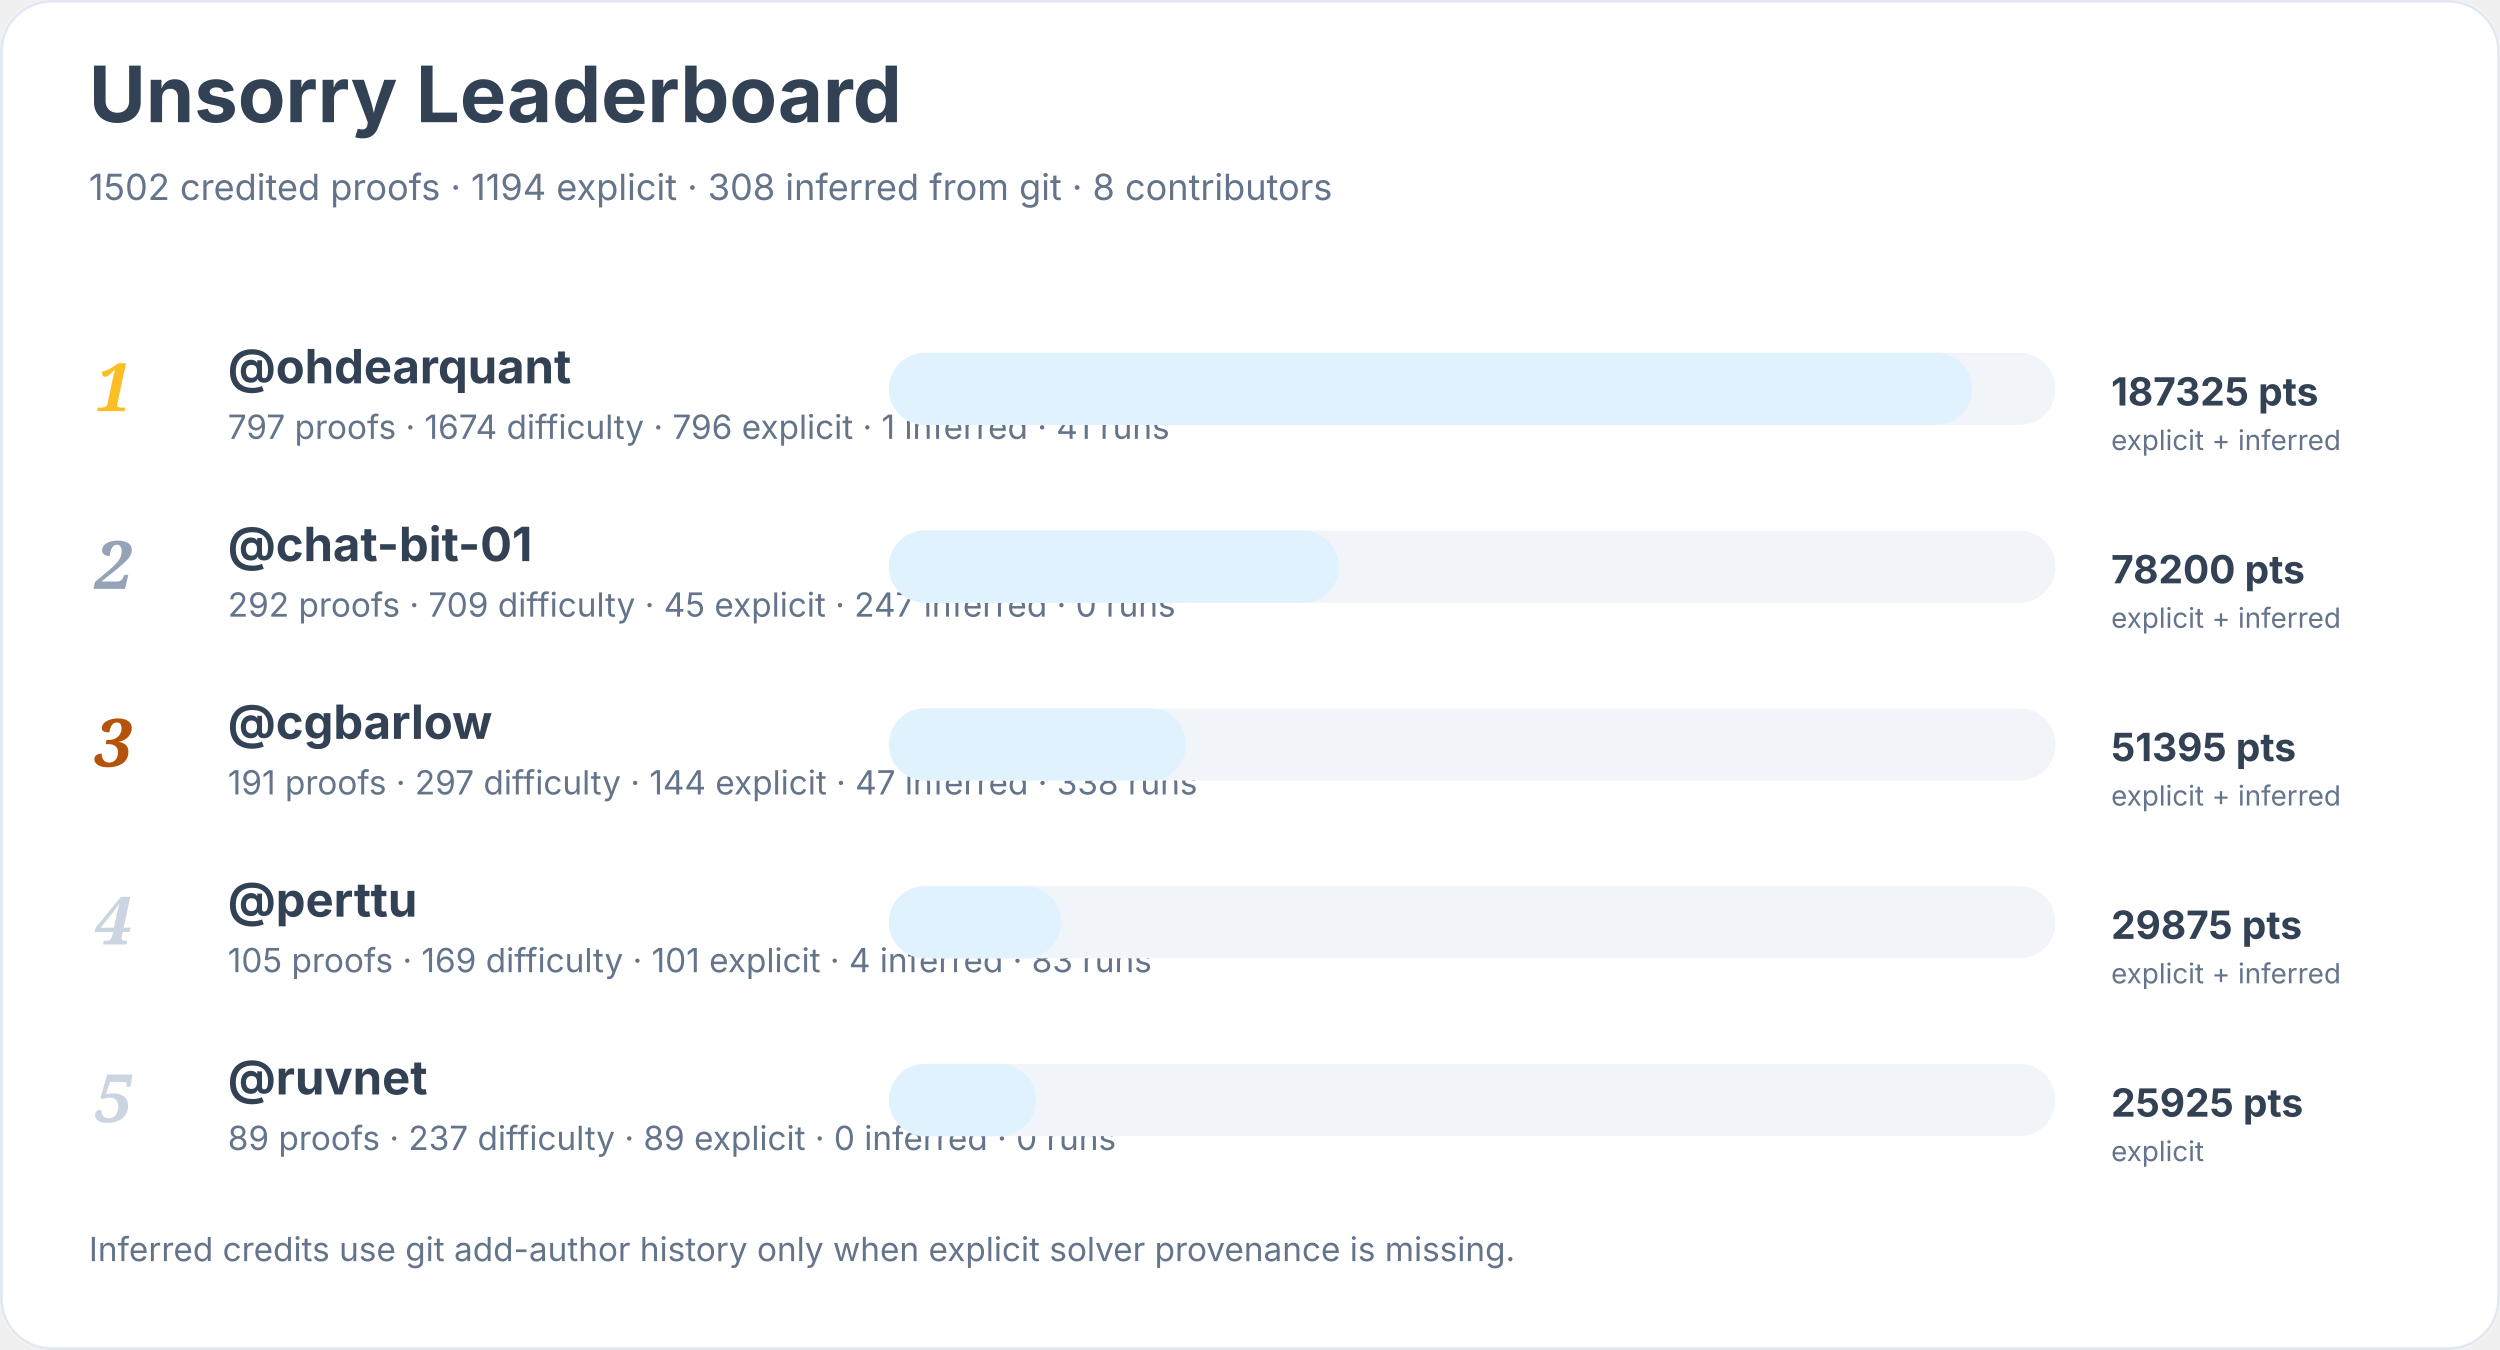
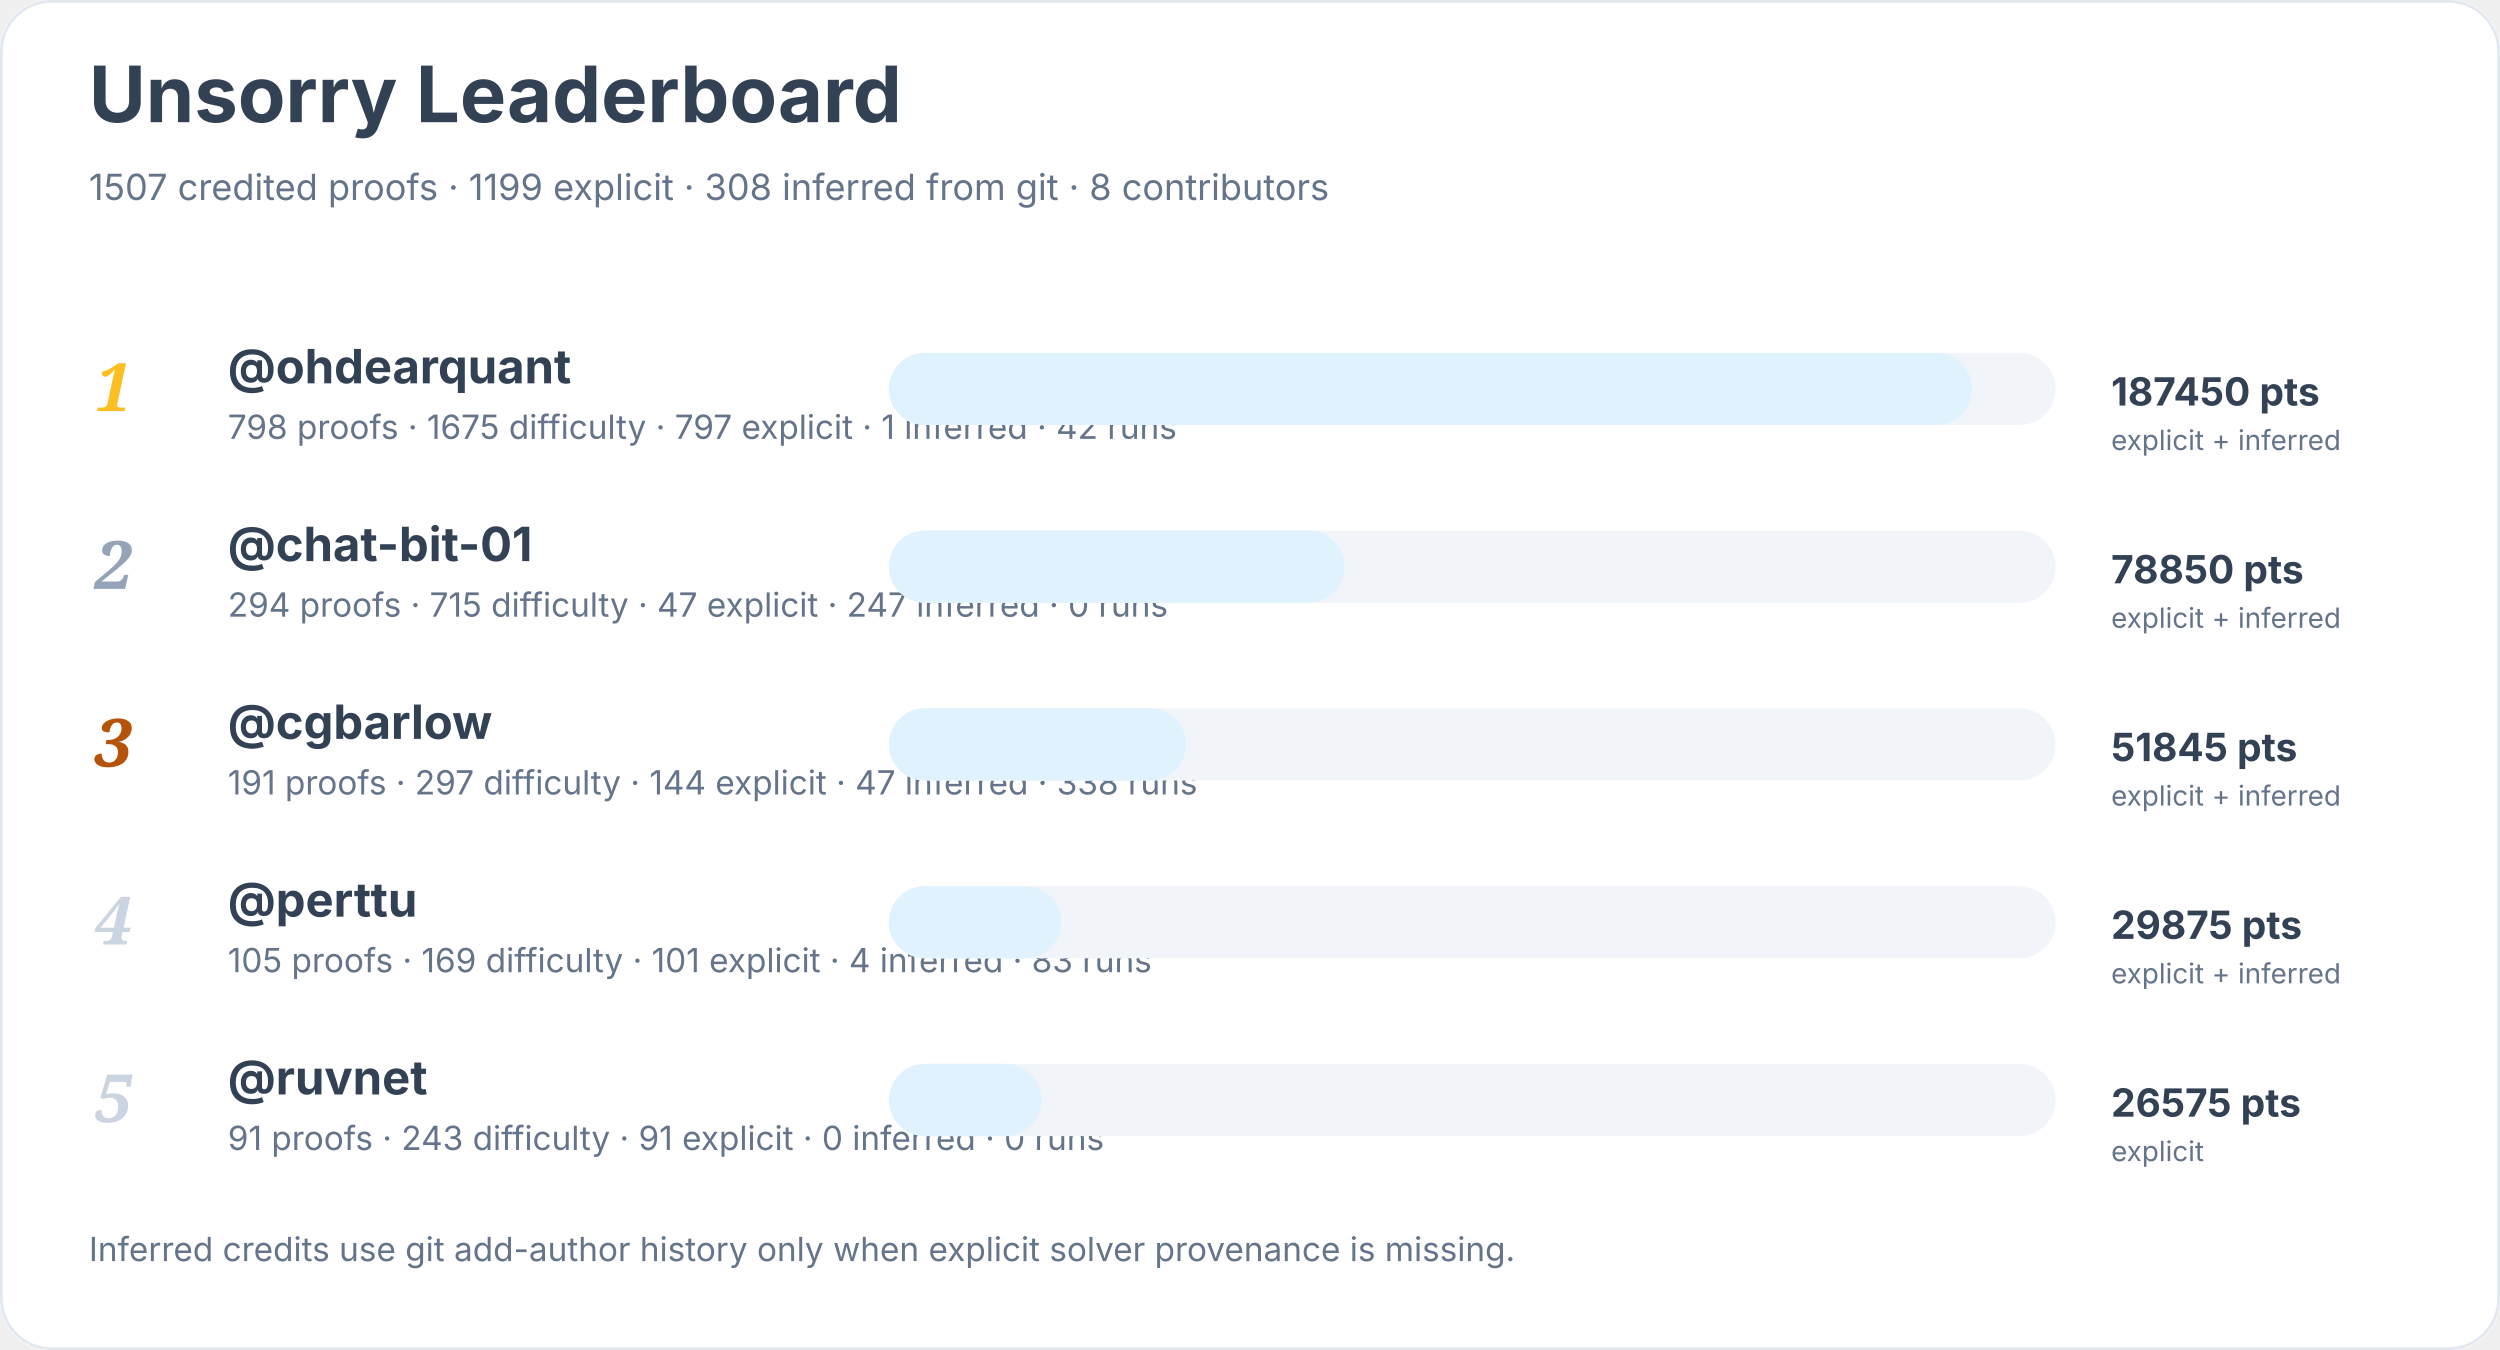
<svg xmlns="http://www.w3.org/2000/svg" width="900" height="486" viewBox="0 0 900 486" role="img" aria-labelledby="title desc">
  <rect width="900" height="100%" rx="18" fill="#ffffff" />
  <rect x="0.5" y="0.5" width="899" height="485" rx="18" fill="none" stroke="#e2e8f0" />
  <text x="32" y="44" font-family="Inter, system-ui, sans-serif" font-size="28" font-weight="700" fill="#334155">Unsorry Leaderboard</text>
-   <text x="32" y="72" font-family="Inter, system-ui, sans-serif" font-size="13" fill="#64748b">1502 credited proofs · 1194 explicit · 308 inferred from git · 8 contributors</text>
+   <text x="32" y="72" font-family="Inter, system-ui, sans-serif" font-size="13" fill="#64748b">1507 credited proofs · 1199 explicit · 308 inferred from git · 8 contributors</text>
  <text x="34" y="148" font-family="Georgia, serif" font-size="24" font-style="italic" font-weight="700" fill="#fbbf24">1</text>
  <a href="https://github.com/ohdearquant">
    <text x="82" y="138" font-family="Inter, system-ui, sans-serif" font-size="17" font-weight="650" fill="#334155">@ohdearquant</text>
  </a>
-   <text x="82" y="158" font-family="Inter, system-ui, sans-serif" font-size="12" fill="#64748b">797 proofs · 1674 difficulty · 796 explicit · 1 inferred · 41 runs</text>
+   <text x="82" y="158" font-family="Inter, system-ui, sans-serif" font-size="12" fill="#64748b">798 proofs · 1675 difficulty · 797 explicit · 1 inferred · 42 runs</text>
  <rect x="320" y="127" width="420" height="26" rx="13" fill="#f1f5f9" />
  <rect x="320" y="127" width="390" height="26" rx="13" fill="#e0f2fe" />
-   <text x="760" y="146" font-family="Inter, system-ui, sans-serif" font-size="14" font-weight="700" fill="#334155">187325 pts</text>
+   <text x="760" y="146" font-family="Inter, system-ui, sans-serif" font-size="14" font-weight="700" fill="#334155">187450 pts</text>
  <text x="760" y="162" font-family="Inter, system-ui, sans-serif" font-size="10" fill="#64748b">explicit + inferred</text>
  <text x="34" y="212" font-family="Georgia, serif" font-size="24" font-style="italic" font-weight="700" fill="#94a3b8">2</text>
  <a href="https://github.com/chat-bit-01">
    <text x="82" y="202" font-family="Inter, system-ui, sans-serif" font-size="17" font-weight="650" fill="#334155">@chat-bit-01</text>
  </a>
-   <text x="82" y="222" font-family="Inter, system-ui, sans-serif" font-size="12" fill="#64748b">292 proofs · 709 difficulty · 45 explicit · 247 inferred · 0 runs</text>
+   <text x="82" y="222" font-family="Inter, system-ui, sans-serif" font-size="12" fill="#64748b">294 proofs · 715 difficulty · 47 explicit · 247 inferred · 0 runs</text>
  <rect x="320" y="191" width="420" height="26" rx="13" fill="#f1f5f9" />
-   <rect x="320" y="191" width="162" height="26" rx="13" fill="#e0f2fe" />
-   <text x="760" y="210" font-family="Inter, system-ui, sans-serif" font-size="14" font-weight="700" fill="#334155">78200 pts</text>
+   <rect x="320" y="191" width="164" height="26" rx="13" fill="#e0f2fe" />
+   <text x="760" y="210" font-family="Inter, system-ui, sans-serif" font-size="14" font-weight="700" fill="#334155">78850 pts</text>
  <text x="760" y="226" font-family="Inter, system-ui, sans-serif" font-size="10" fill="#64748b">explicit + inferred</text>
  <text x="34" y="276" font-family="Georgia, serif" font-size="24" font-style="italic" font-weight="700" fill="#b45309">3</text>
  <a href="https://github.com/cgbarlow">
    <text x="82" y="266" font-family="Inter, system-ui, sans-serif" font-size="17" font-weight="650" fill="#334155">@cgbarlow</text>
  </a>
  <text x="82" y="286" font-family="Inter, system-ui, sans-serif" font-size="12" fill="#64748b">191 proofs · 297 difficulty · 144 explicit · 47 inferred · 338 runs</text>
  <rect x="320" y="255" width="420" height="26" rx="13" fill="#f1f5f9" />
  <rect x="320" y="255" width="107" height="26" rx="13" fill="#e0f2fe" />
-   <text x="760" y="274" font-family="Inter, system-ui, sans-serif" font-size="14" font-weight="700" fill="#334155">51395 pts</text>
+   <text x="760" y="274" font-family="Inter, system-ui, sans-serif" font-size="14" font-weight="700" fill="#334155">51845 pts</text>
  <text x="760" y="290" font-family="Inter, system-ui, sans-serif" font-size="10" fill="#64748b">explicit + inferred</text>
  <text x="34" y="340" font-family="Georgia, serif" font-size="24" font-style="italic" font-weight="700" fill="#cbd5e1">4</text>
  <a href="https://github.com/perttu">
    <text x="82" y="330" font-family="Inter, system-ui, sans-serif" font-size="17" font-weight="650" fill="#334155">@perttu</text>
  </a>
  <text x="82" y="350" font-family="Inter, system-ui, sans-serif" font-size="12" fill="#64748b">105 proofs · 169 difficulty · 101 explicit · 4 inferred · 83 runs</text>
  <rect x="320" y="319" width="420" height="26" rx="13" fill="#f1f5f9" />
  <rect x="320" y="319" width="62" height="26" rx="13" fill="#e0f2fe" />
  <text x="760" y="338" font-family="Inter, system-ui, sans-serif" font-size="14" font-weight="700" fill="#334155">29875 pts</text>
  <text x="760" y="354" font-family="Inter, system-ui, sans-serif" font-size="10" fill="#64748b">explicit + inferred</text>
  <text x="34" y="404" font-family="Georgia, serif" font-size="24" font-style="italic" font-weight="700" fill="#cbd5e1">5</text>
  <a href="https://github.com/ruvnet">
    <text x="82" y="394" font-family="Inter, system-ui, sans-serif" font-size="17" font-weight="650" fill="#334155">@ruvnet</text>
  </a>
-   <text x="82" y="414" font-family="Inter, system-ui, sans-serif" font-size="12" fill="#64748b">89 proofs · 237 difficulty · 89 explicit · 0 inferred · 0 runs</text>
+   <text x="82" y="414" font-family="Inter, system-ui, sans-serif" font-size="12" fill="#64748b">91 proofs · 243 difficulty · 91 explicit · 0 inferred · 0 runs</text>
  <rect x="320" y="383" width="420" height="26" rx="13" fill="#f1f5f9" />
-   <rect x="320" y="383" width="53" height="26" rx="13" fill="#e0f2fe" />
-   <text x="760" y="402" font-family="Inter, system-ui, sans-serif" font-size="14" font-weight="700" fill="#334155">25925 pts</text>
+   <rect x="320" y="383" width="55" height="26" rx="13" fill="#e0f2fe" />
+   <text x="760" y="402" font-family="Inter, system-ui, sans-serif" font-size="14" font-weight="700" fill="#334155">26575 pts</text>
  <text x="760" y="418" font-family="Inter, system-ui, sans-serif" font-size="10" fill="#64748b">explicit</text>
  <text x="32" y="454" font-family="Inter, system-ui, sans-serif" font-size="12" fill="#64748b">Inferred credits use git add-author history only when explicit solver provenance is missing.</text>
</svg>
